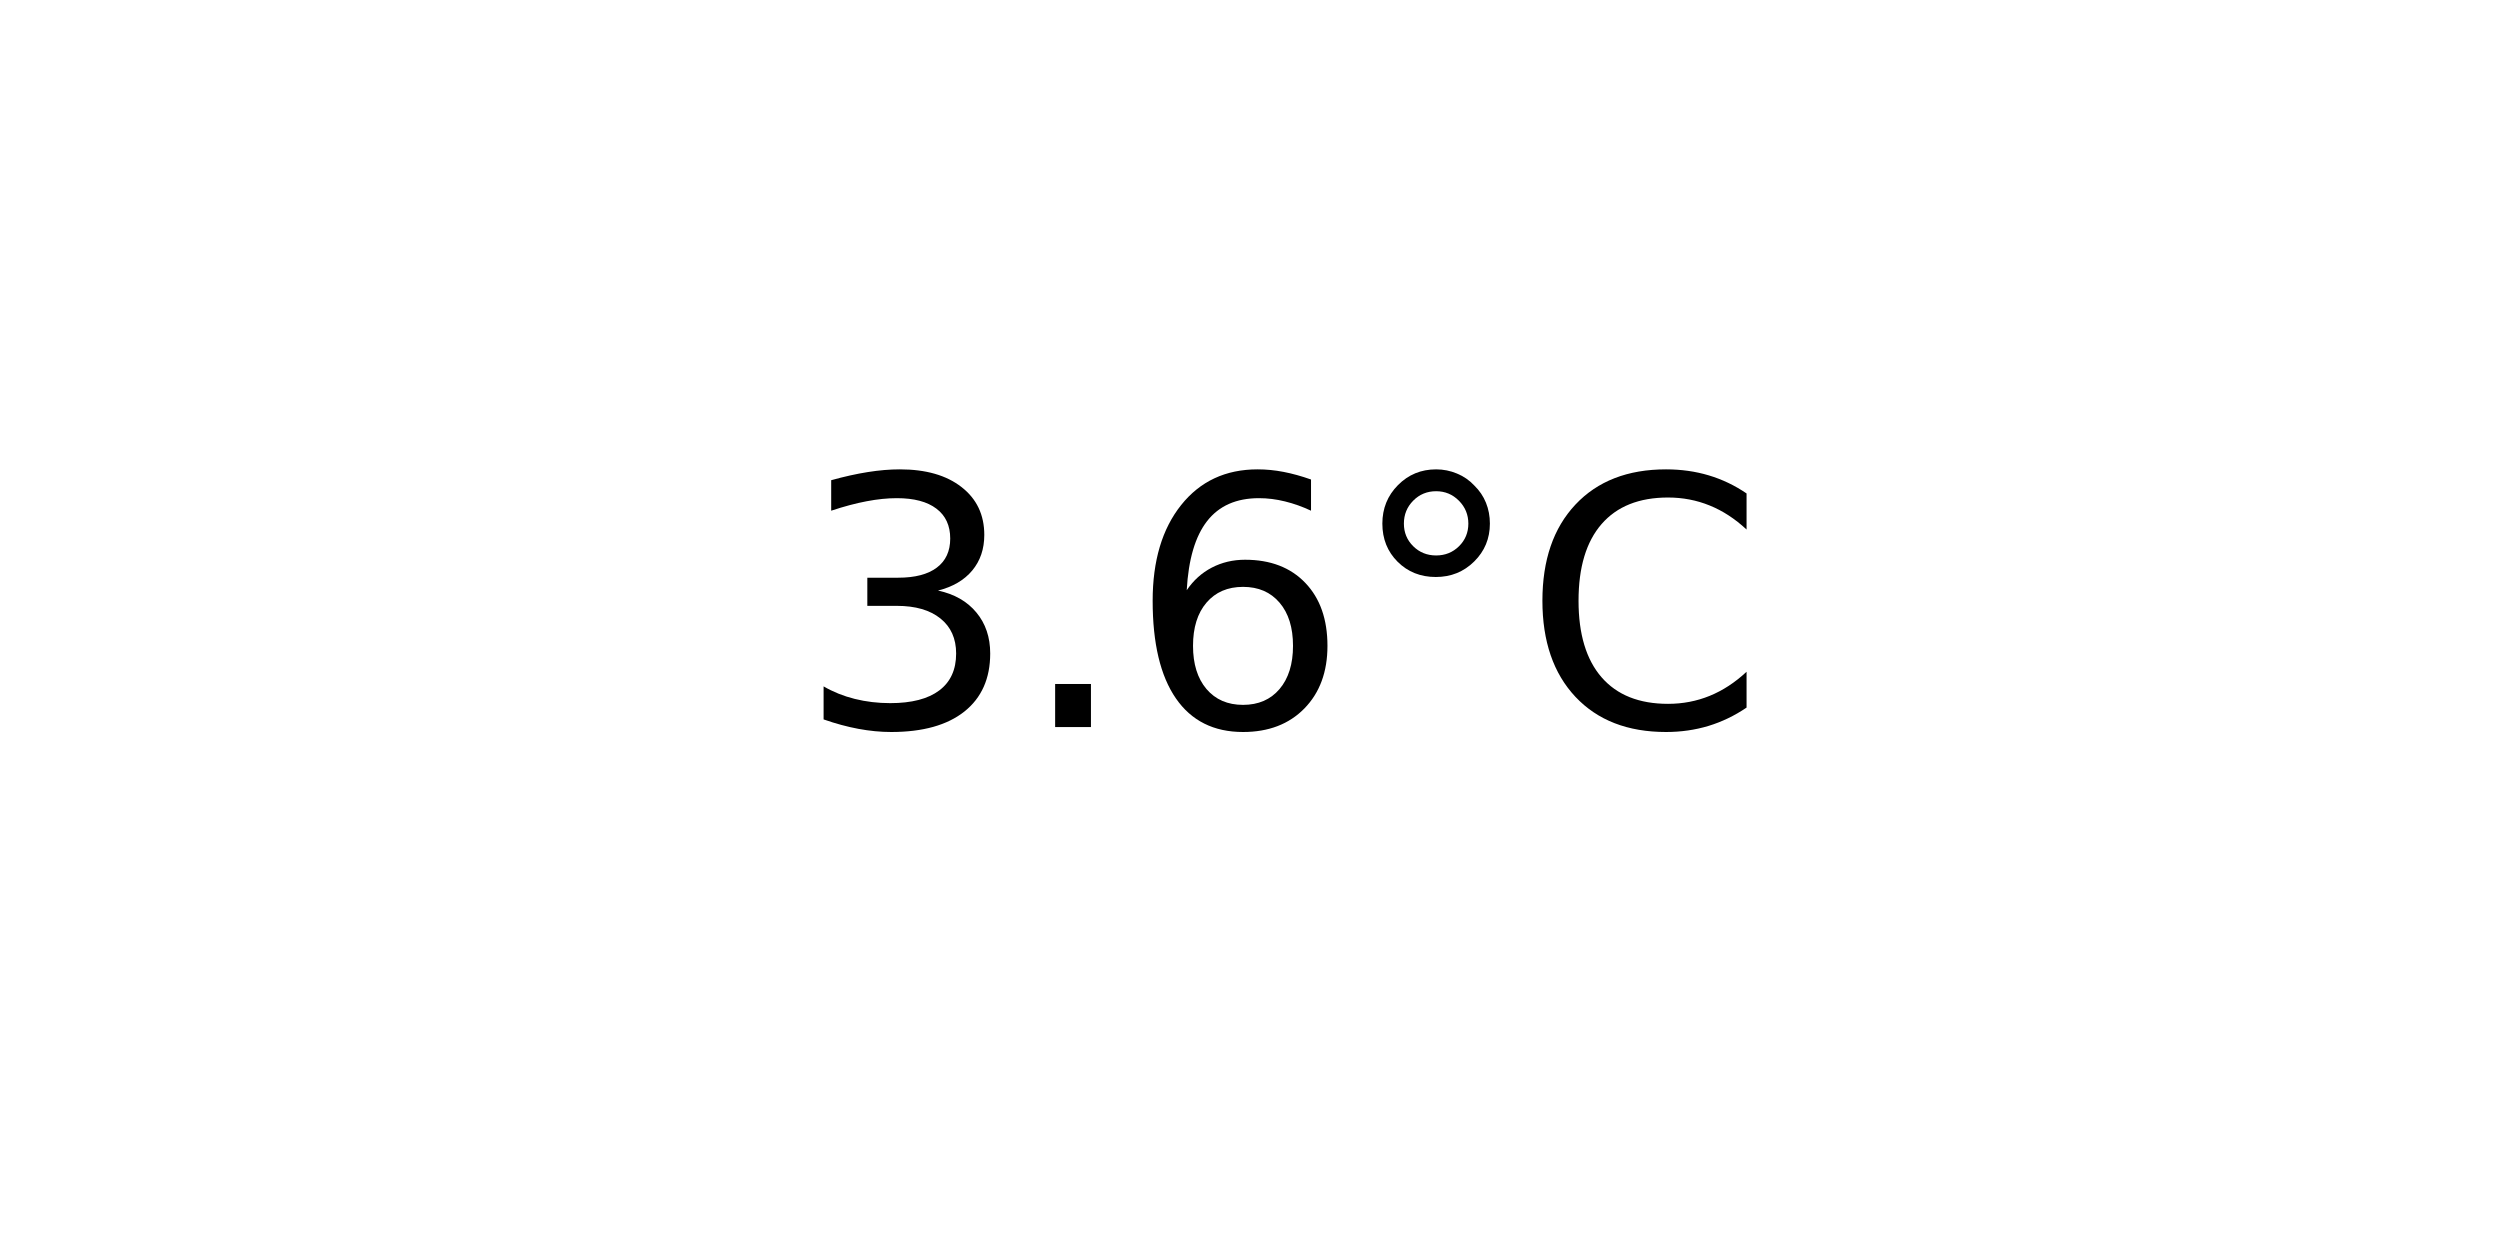
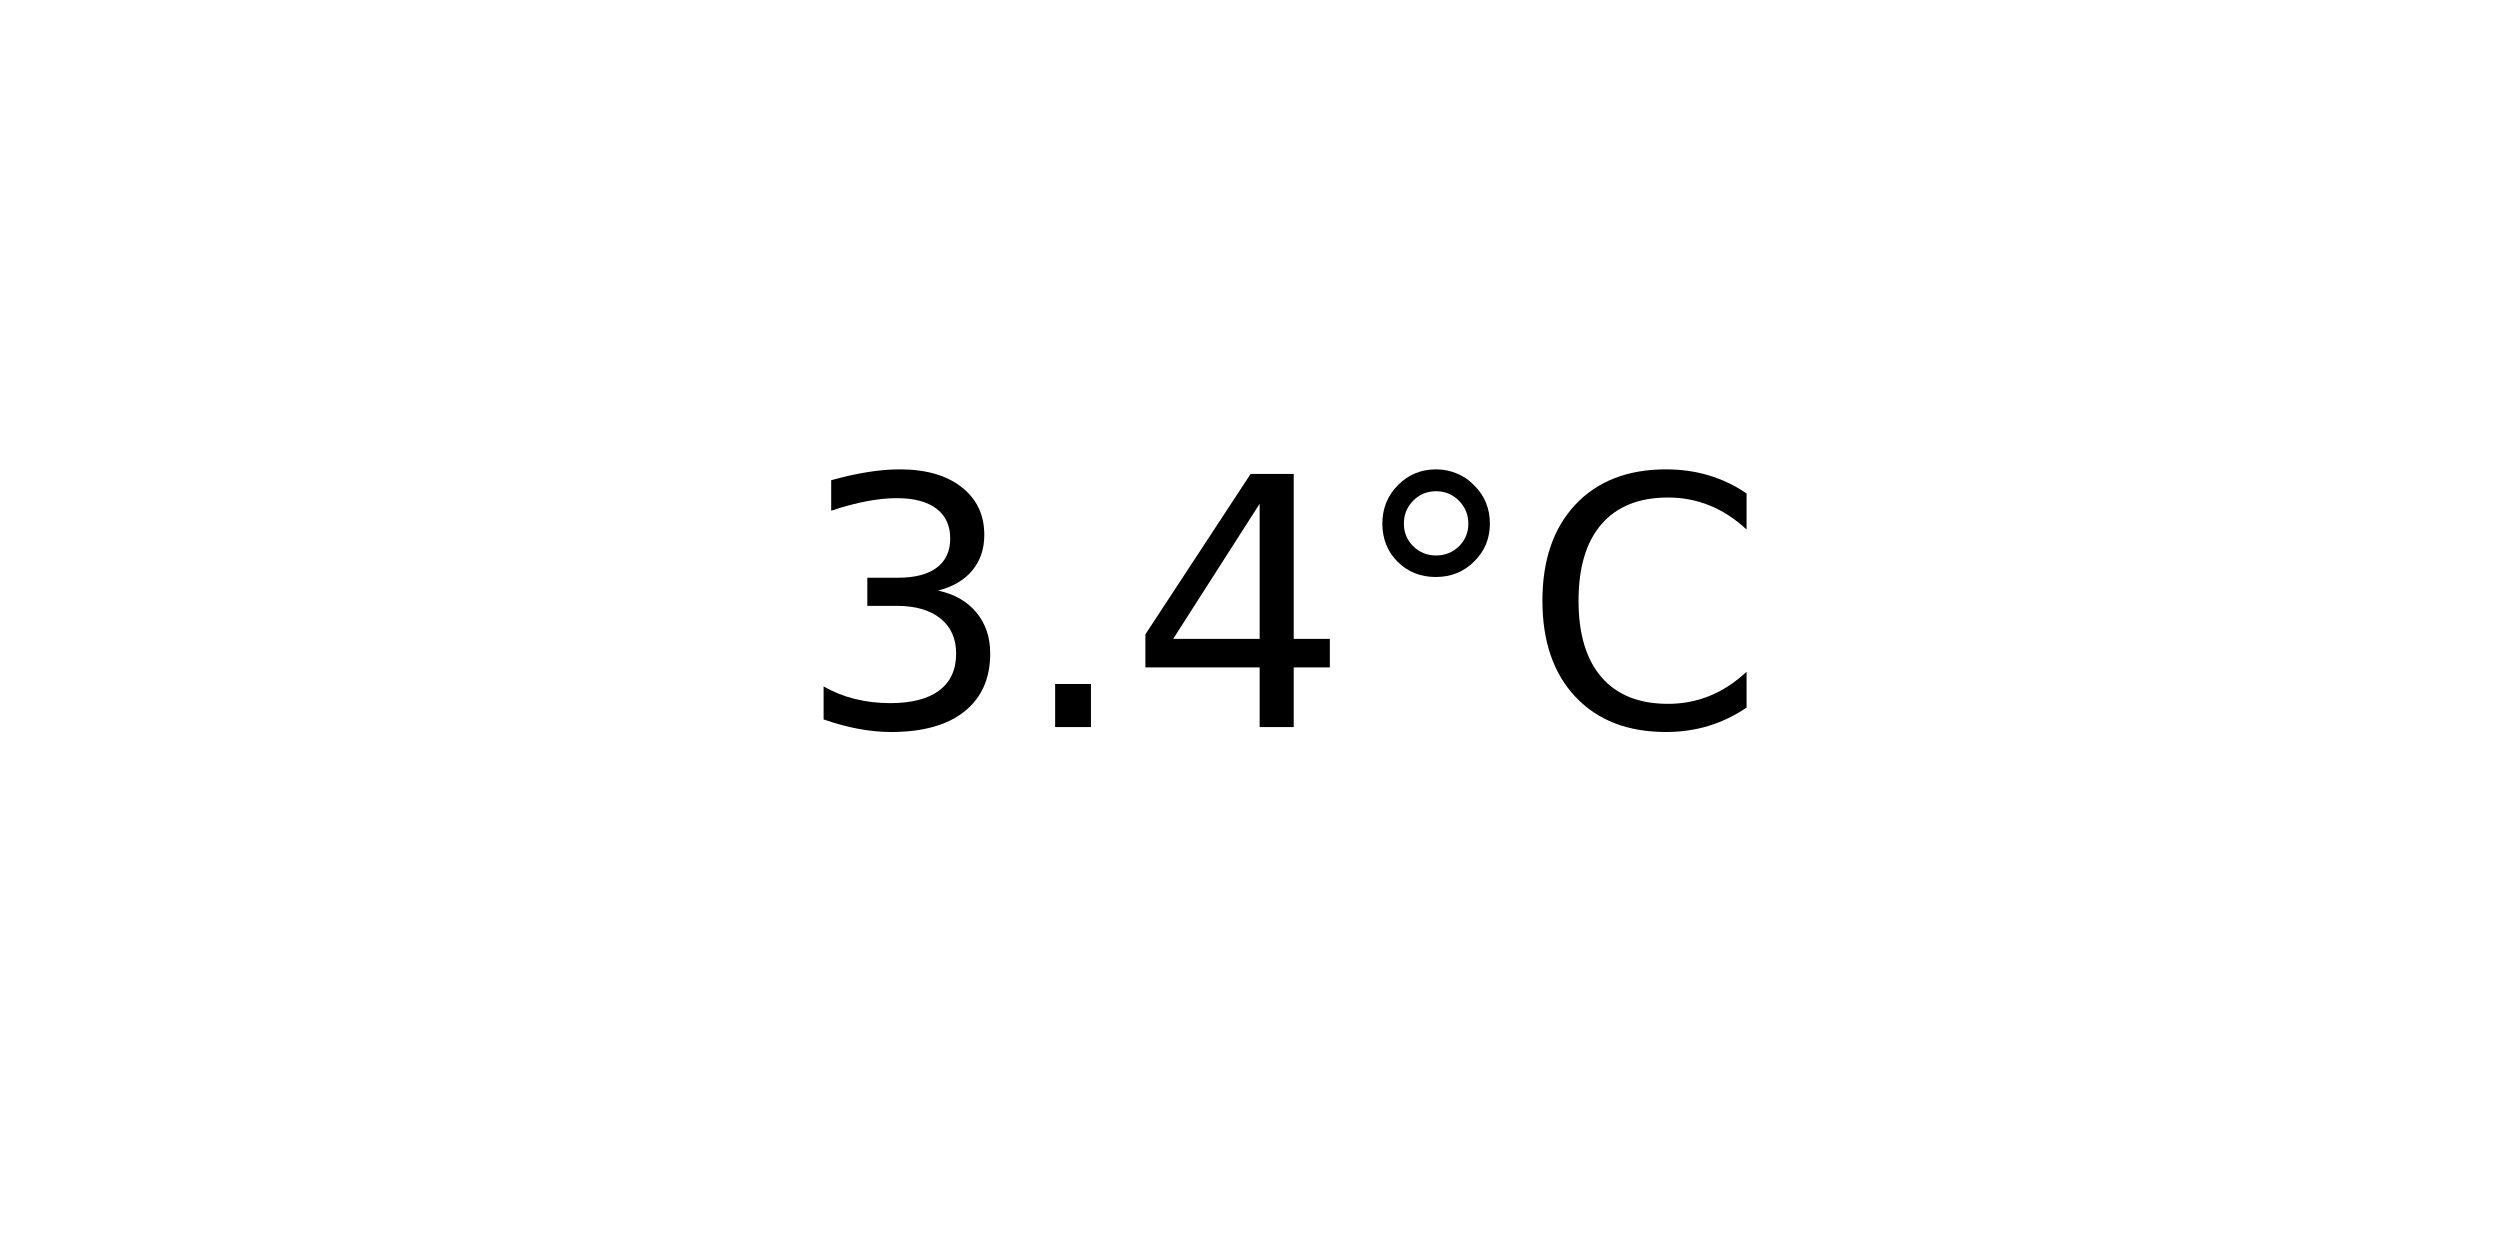
<svg xmlns="http://www.w3.org/2000/svg" xmlns:xlink="http://www.w3.org/1999/xlink" width="72pt" height="36pt" viewBox="0 0 72 36" version="1.1">
  <defs>
    <style type="text/css">*{stroke-linejoin: round; stroke-linecap: butt}</style>
  </defs>
  <g id="figure_1">
    <g id="axes_1">
      <g id="text_1">
        <g transform="translate(22.95703 20.93937) scale(0.1 -0.1)">
          <defs>
            <path id="DejaVuSans-33" d="M 2597 2516  Q 3050 2419 3304 2112  Q 3559 1806 3559 1356  Q 3559 666 3084 287  Q 2609 -91 1734 -91  Q 1441 -91 1130 -33  Q 819 25 488 141  L 488 750  Q 750 597 1062 519  Q 1375 441 1716 441  Q 2309 441 2620 675  Q 2931 909 2931 1356  Q 2931 1769 2642 2001  Q 2353 2234 1838 2234  L 1294 2234  L 1294 2753  L 1863 2753  Q 2328 2753 2575 2939  Q 2822 3125 2822 3475  Q 2822 3834 2567 4026  Q 2313 4219 1838 4219  Q 1578 4219 1281 4162  Q 984 4106 628 3988  L 628 4550  Q 988 4650 1302 4700  Q 1616 4750 1894 4750  Q 2613 4750 3031 4423  Q 3450 4097 3450 3541  Q 3450 3153 3228 2886  Q 3006 2619 2597 2516  z " transform="scale(0.015625)" />
            <path id="DejaVuSans-2e" d="M 684 794  L 1344 794  L 1344 0  L 684 0  L 684 794  z " transform="scale(0.015625)" />
-             <path id="DejaVuSans-36" d="M 2113 2584  Q 1688 2584 1439 2293  Q 1191 2003 1191 1497  Q 1191 994 1439 701  Q 1688 409 2113 409  Q 2538 409 2786 701  Q 3034 994 3034 1497  Q 3034 2003 2786 2293  Q 2538 2584 2113 2584  z M 3366 4563  L 3366 3988  Q 3128 4100 2886 4159  Q 2644 4219 2406 4219  Q 1781 4219 1451 3797  Q 1122 3375 1075 2522  Q 1259 2794 1537 2939  Q 1816 3084 2150 3084  Q 2853 3084 3261 2657  Q 3669 2231 3669 1497  Q 3669 778 3244 343  Q 2819 -91 2113 -91  Q 1303 -91 875 529  Q 447 1150 447 2328  Q 447 3434 972 4092  Q 1497 4750 2381 4750  Q 2619 4750 2861 4703  Q 3103 4656 3366 4563  z " transform="scale(0.015625)" />
+             <path id="DejaVuSans-34" d="M 2419 4116  L 825 1625  L 2419 1625  L 2419 4116  z M 2253 4666  L 3047 4666  L 3047 1625  L 3713 1625  L 3713 1100  L 3047 1100  L 3047 0  L 2419 0  L 2419 1100  L 313 1100  L 313 1709  L 2253 4666  z " transform="scale(0.015625)" />
            <path id="DejaVuSans-b0" d="M 1600 4347  Q 1350 4347 1178 4173  Q 1006 4000 1006 3750  Q 1006 3503 1178 3333  Q 1350 3163 1600 3163  Q 1850 3163 2022 3333  Q 2194 3503 2194 3750  Q 2194 3997 2020 4172  Q 1847 4347 1600 4347  z M 1600 4750  Q 1800 4750 1984 4673  Q 2169 4597 2303 4453  Q 2447 4313 2519 4134  Q 2591 3956 2591 3750  Q 2591 3338 2302 3052  Q 2013 2766 1594 2766  Q 1172 2766 890 3047  Q 609 3328 609 3750  Q 609 4169 896 4459  Q 1184 4750 1600 4750  z " transform="scale(0.015625)" />
            <path id="DejaVuSans-43" d="M 4122 4306  L 4122 3641  Q 3803 3938 3442 4084  Q 3081 4231 2675 4231  Q 1875 4231 1450 3742  Q 1025 3253 1025 2328  Q 1025 1406 1450 917  Q 1875 428 2675 428  Q 3081 428 3442 575  Q 3803 722 4122 1019  L 4122 359  Q 3791 134 3420 21  Q 3050 -91 2638 -91  Q 1578 -91 968 557  Q 359 1206 359 2328  Q 359 3453 968 4101  Q 1578 4750 2638 4750  Q 3056 4750 3426 4639  Q 3797 4528 4122 4306  z " transform="scale(0.015625)" />
          </defs>
          <use xlink:href="#DejaVuSans-33" />
          <use xlink:href="#DejaVuSans-2e" x="63.623" />
-           <use xlink:href="#DejaVuSans-36" x="95.41" />
+           <use xlink:href="#DejaVuSans-34" x="95.41" />
          <use xlink:href="#DejaVuSans-b0" x="159.033" />
          <use xlink:href="#DejaVuSans-43" x="209.033" />
        </g>
      </g>
    </g>
  </g>
</svg>
